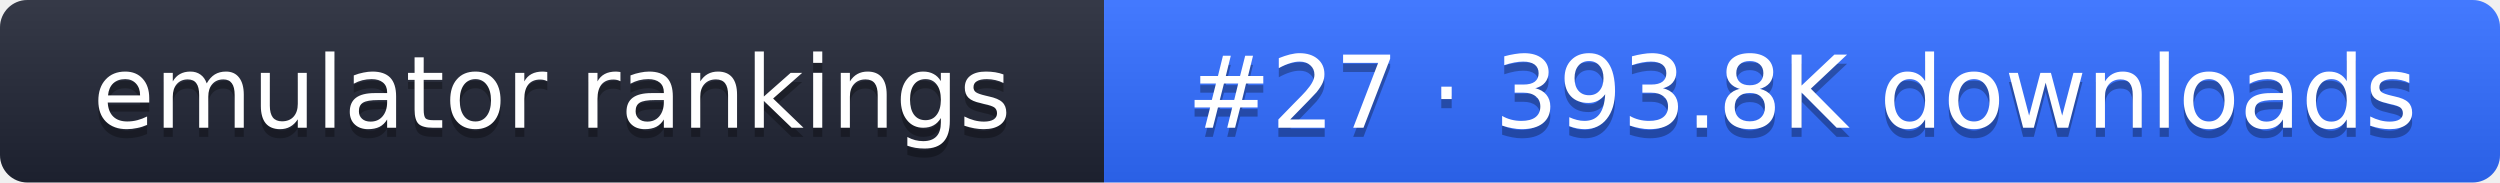
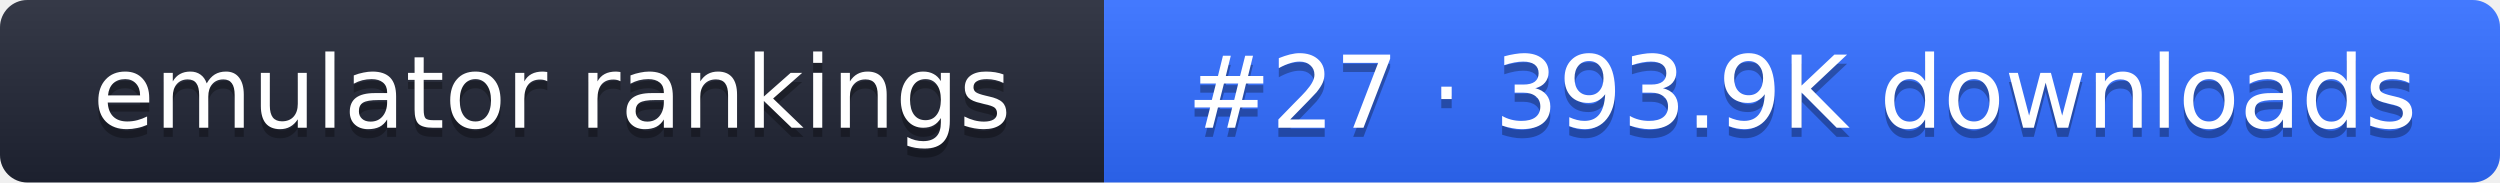
- <svg xmlns="http://www.w3.org/2000/svg" width="274" height="20" role="img" aria-label="emulator rankings: #27 · 393.8K downloads">
+ <svg xmlns="http://www.w3.org/2000/svg" width="274" height="20" role="img" aria-label="emulator rankings: #27 · 393.9K downloads">
  <linearGradient id="g" x2="0" y2="100%">
    <stop offset="0" stop-color="#fff" stop-opacity=".1" />
    <stop offset="1" stop-opacity=".1" />
  </linearGradient>
  <clipPath id="r">
    <rect width="274" height="20" rx="3" fill="#fff" />
  </clipPath>
  <g clip-path="url(#r)">
    <rect width="121" height="20" fill="#1f2433" />
    <rect x="121" width="153" height="20" fill="#2f6bff" />
    <rect width="274" height="20" fill="url(#g)" />
  </g>
  <g fill="#fff" text-anchor="middle" font-family="Verdana,DejaVu Sans,sans-serif" font-size="11">
    <text x="60.5" y="15" fill="#010101" fill-opacity=".3">emulator rankings</text>
    <text x="60.5" y="14">emulator rankings</text>
-     <text x="197.5" y="15" fill="#010101" fill-opacity=".3">#27 · 393.8K downloads</text>
-     <text x="197.5" y="14">#27 · 393.8K downloads</text>
+     <text x="197.5" y="15" fill="#010101" fill-opacity=".3">#27 · 393.9K downloads</text>
+     <text x="197.5" y="14">#27 · 393.9K downloads</text>
  </g>
</svg>
